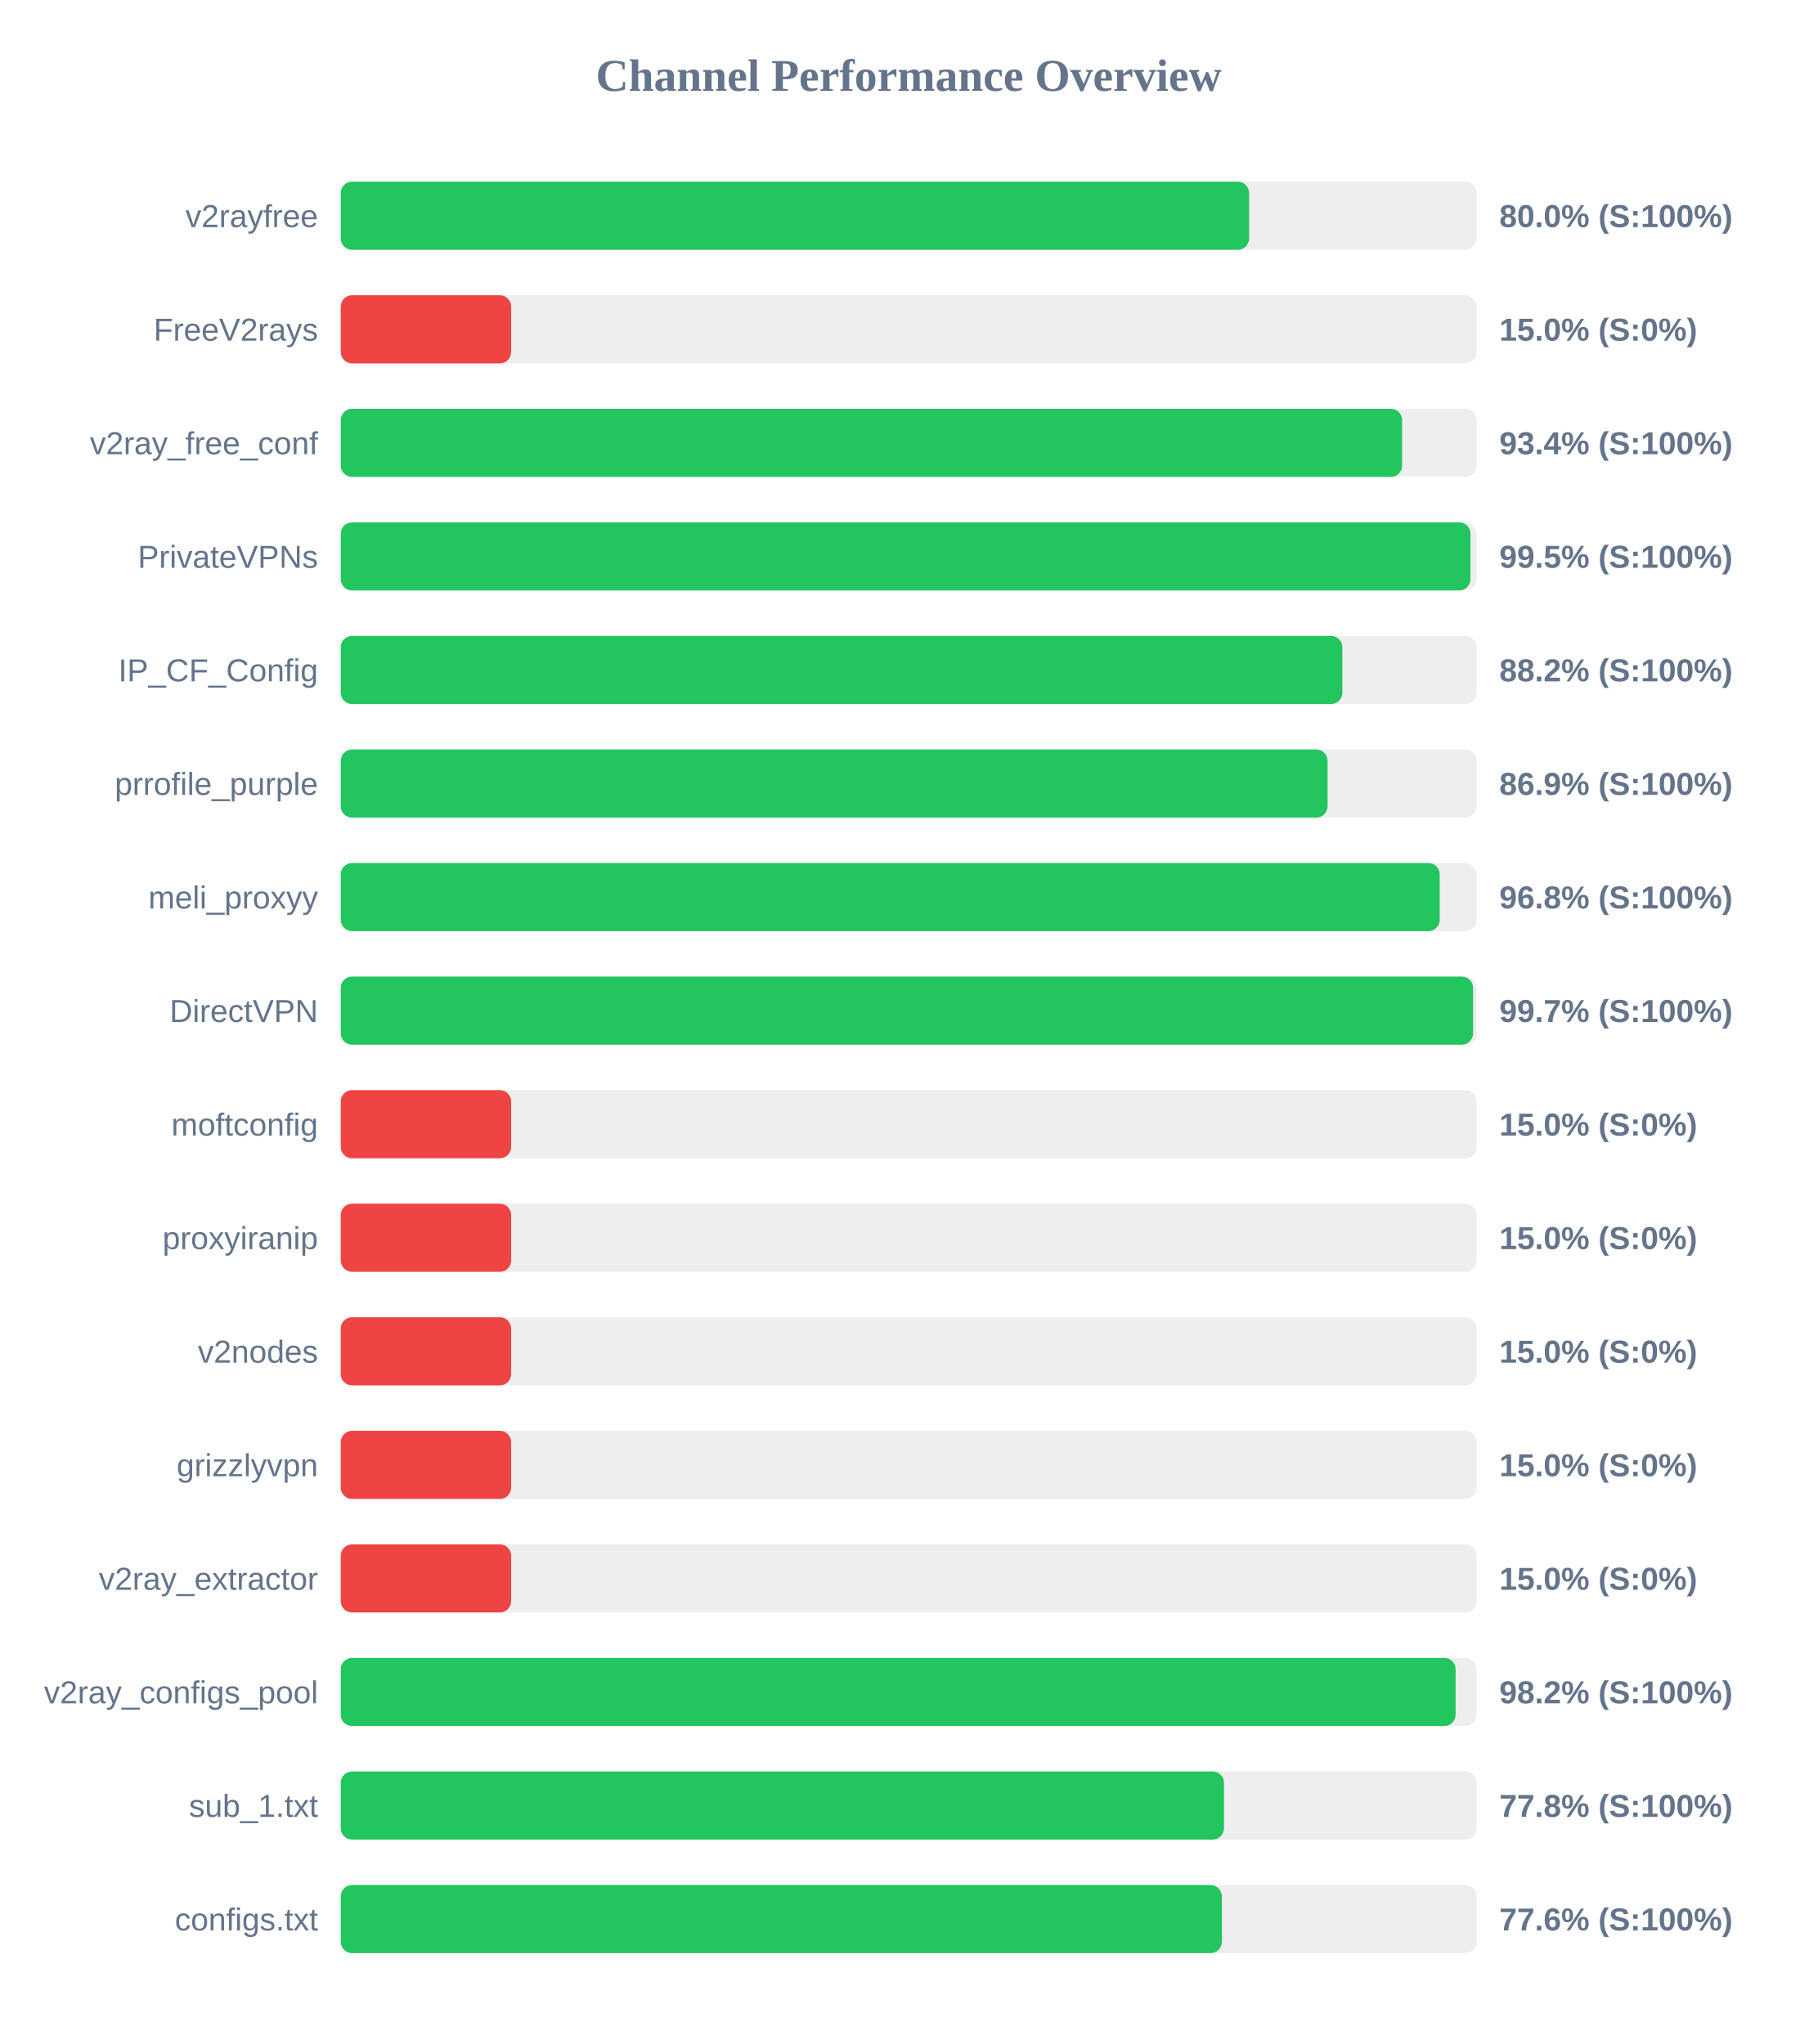
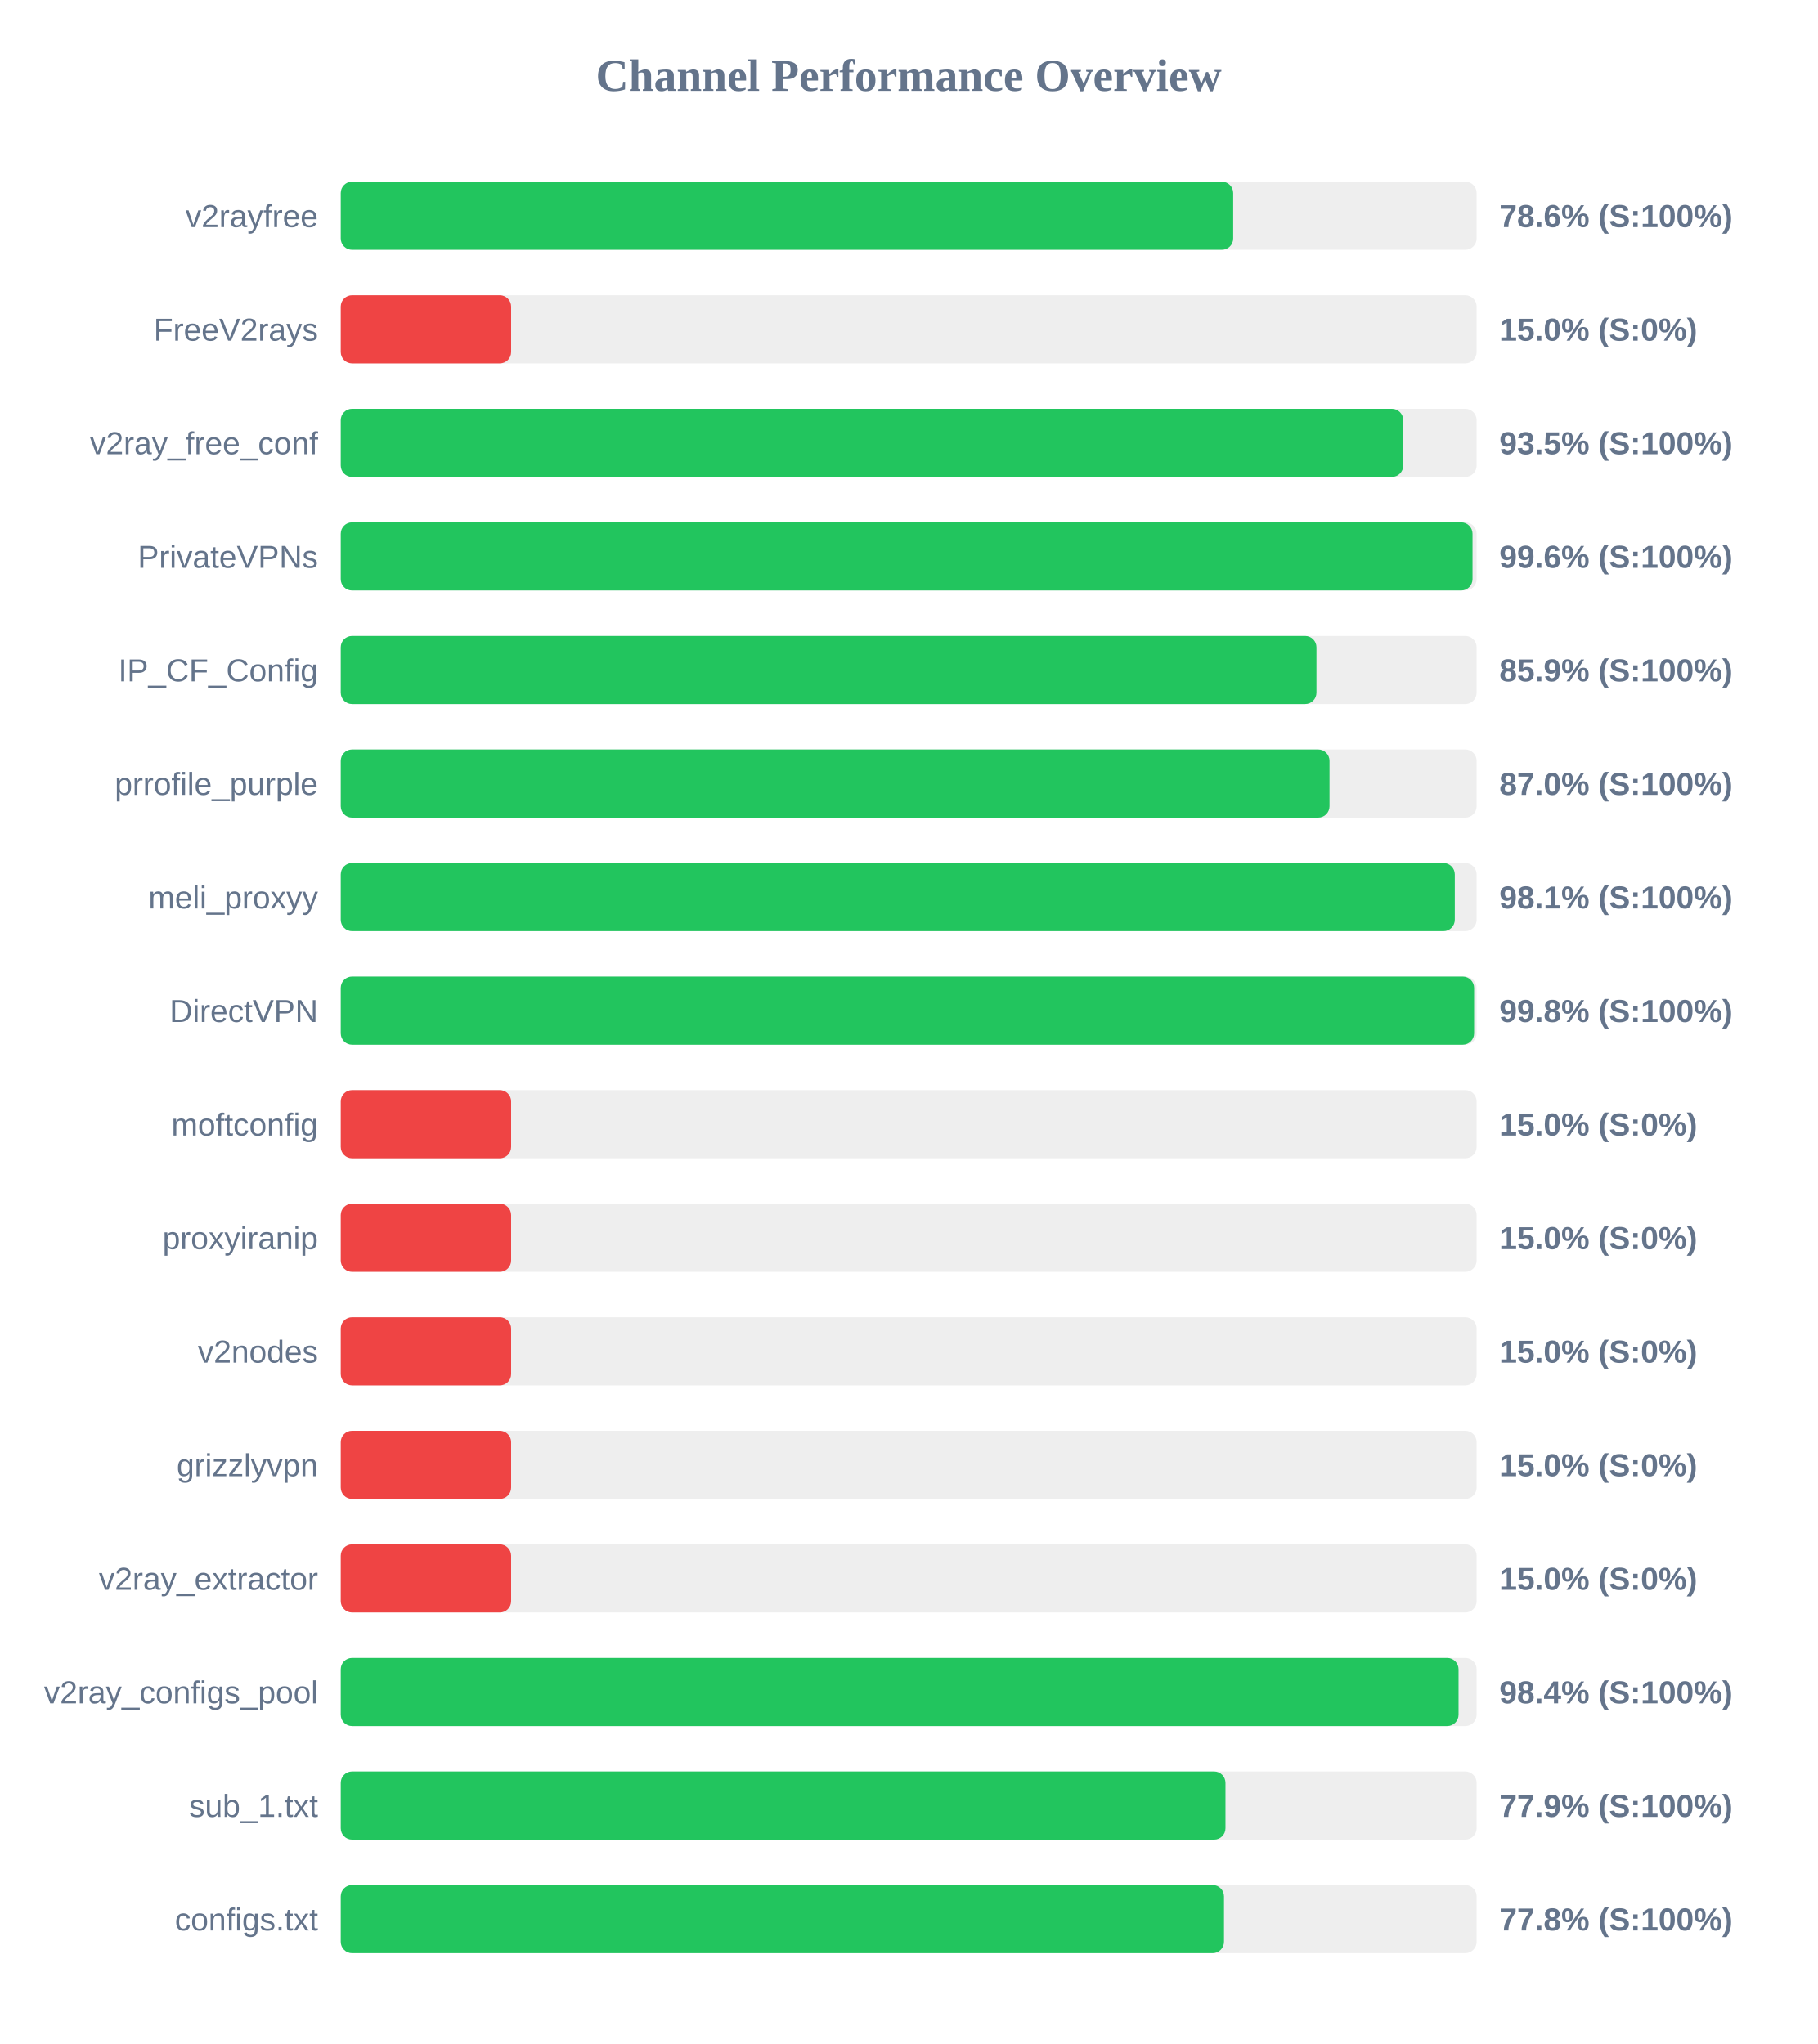
<svg xmlns="http://www.w3.org/2000/svg" width="800" height="900" version="1.1">
  <style>
        .row { font: 14px Arial; fill: #64748b; }
        .score { font: bold 14px Arial; fill: #64748b; }
    </style>
  <text x="400" y="40" text-anchor="middle" font-size="20px" font-weight="bold" fill="#64748b">Channel Performance Overview</text>
  <rect x="150" y="80" width="500" height="30" fill="#eee" rx="5" />
-   <rect x="150" y="80" width="399.85" height="30" fill="#22c55e" rx="5" />
+   <rect x="150" y="80" width="392.85" height="30" fill="#22c55e" rx="5" />
  <text x="140" y="100" text-anchor="end" class="row">v2rayfree</text>
-   <text x="660" y="100" text-anchor="start" class="score">80.0% (S:100%)</text>
+   <text x="660" y="100" text-anchor="start" class="score">78.6% (S:100%)</text>
  <rect x="150" y="130" width="500" height="30" fill="#eee" rx="5" />
  <rect x="150" y="130" width="75.0" height="30" fill="#ef4444" rx="5" />
  <text x="140" y="150" text-anchor="end" class="row">FreeV2rays</text>
  <text x="660" y="150" text-anchor="start" class="score">15.0% (S:0%)</text>
  <rect x="150" y="180" width="500" height="30" fill="#eee" rx="5" />
-   <rect x="150" y="180" width="467.2" height="30" fill="#22c55e" rx="5" />
+   <rect x="150" y="180" width="467.7" height="30" fill="#22c55e" rx="5" />
  <text x="140" y="200" text-anchor="end" class="row">v2ray_free_conf</text>
-   <text x="660" y="200" text-anchor="start" class="score">93.4% (S:100%)</text>
+   <text x="660" y="200" text-anchor="start" class="score">93.5% (S:100%)</text>
  <rect x="150" y="230" width="500" height="30" fill="#eee" rx="5" />
-   <rect x="150" y="230" width="497.3" height="30" fill="#22c55e" rx="5" />
+   <rect x="150" y="230" width="498.2" height="30" fill="#22c55e" rx="5" />
  <text x="140" y="250" text-anchor="end" class="row">PrivateVPNs</text>
-   <text x="660" y="250" text-anchor="start" class="score">99.5% (S:100%)</text>
+   <text x="660" y="250" text-anchor="start" class="score">99.6% (S:100%)</text>
  <rect x="150" y="280" width="500" height="30" fill="#eee" rx="5" />
-   <rect x="150" y="280" width="440.9" height="30" fill="#22c55e" rx="5" />
+   <rect x="150" y="280" width="429.5" height="30" fill="#22c55e" rx="5" />
  <text x="140" y="300" text-anchor="end" class="row">IP_CF_Config</text>
-   <text x="660" y="300" text-anchor="start" class="score">88.2% (S:100%)</text>
+   <text x="660" y="300" text-anchor="start" class="score">85.9% (S:100%)</text>
  <rect x="150" y="330" width="500" height="30" fill="#eee" rx="5" />
-   <rect x="150" y="330" width="434.4" height="30" fill="#22c55e" rx="5" />
+   <rect x="150" y="330" width="435.25" height="30" fill="#22c55e" rx="5" />
  <text x="140" y="350" text-anchor="end" class="row">prrofile_purple</text>
-   <text x="660" y="350" text-anchor="start" class="score">86.9% (S:100%)</text>
+   <text x="660" y="350" text-anchor="start" class="score">87.0% (S:100%)</text>
  <rect x="150" y="380" width="500" height="30" fill="#eee" rx="5" />
-   <rect x="150" y="380" width="483.75" height="30" fill="#22c55e" rx="5" />
+   <rect x="150" y="380" width="490.4" height="30" fill="#22c55e" rx="5" />
  <text x="140" y="400" text-anchor="end" class="row">meli_proxyy</text>
-   <text x="660" y="400" text-anchor="start" class="score">96.8% (S:100%)</text>
+   <text x="660" y="400" text-anchor="start" class="score">98.1% (S:100%)</text>
  <rect x="150" y="430" width="500" height="30" fill="#eee" rx="5" />
-   <rect x="150" y="430" width="498.45" height="30" fill="#22c55e" rx="5" />
+   <rect x="150" y="430" width="498.9" height="30" fill="#22c55e" rx="5" />
  <text x="140" y="450" text-anchor="end" class="row">DirectVPN</text>
-   <text x="660" y="450" text-anchor="start" class="score">99.7% (S:100%)</text>
+   <text x="660" y="450" text-anchor="start" class="score">99.8% (S:100%)</text>
  <rect x="150" y="480" width="500" height="30" fill="#eee" rx="5" />
  <rect x="150" y="480" width="75.0" height="30" fill="#ef4444" rx="5" />
  <text x="140" y="500" text-anchor="end" class="row">moftconfig</text>
  <text x="660" y="500" text-anchor="start" class="score">15.0% (S:0%)</text>
  <rect x="150" y="530" width="500" height="30" fill="#eee" rx="5" />
  <rect x="150" y="530" width="75.0" height="30" fill="#ef4444" rx="5" />
  <text x="140" y="550" text-anchor="end" class="row">proxyiranip</text>
  <text x="660" y="550" text-anchor="start" class="score">15.0% (S:0%)</text>
  <rect x="150" y="580" width="500" height="30" fill="#eee" rx="5" />
  <rect x="150" y="580" width="75.0" height="30" fill="#ef4444" rx="5" />
  <text x="140" y="600" text-anchor="end" class="row">v2nodes</text>
  <text x="660" y="600" text-anchor="start" class="score">15.0% (S:0%)</text>
  <rect x="150" y="630" width="500" height="30" fill="#eee" rx="5" />
  <rect x="150" y="630" width="75.0" height="30" fill="#ef4444" rx="5" />
  <text x="140" y="650" text-anchor="end" class="row">grizzlyvpn</text>
  <text x="660" y="650" text-anchor="start" class="score">15.0% (S:0%)</text>
  <rect x="150" y="680" width="500" height="30" fill="#eee" rx="5" />
  <rect x="150" y="680" width="75.0" height="30" fill="#ef4444" rx="5" />
  <text x="140" y="700" text-anchor="end" class="row">v2ray_extractor</text>
  <text x="660" y="700" text-anchor="start" class="score">15.0% (S:0%)</text>
  <rect x="150" y="730" width="500" height="30" fill="#eee" rx="5" />
-   <rect x="150" y="730" width="490.75" height="30" fill="#22c55e" rx="5" />
+   <rect x="150" y="730" width="492.05" height="30" fill="#22c55e" rx="5" />
  <text x="140" y="750" text-anchor="end" class="row">v2ray_configs_pool</text>
-   <text x="660" y="750" text-anchor="start" class="score">98.2% (S:100%)</text>
+   <text x="660" y="750" text-anchor="start" class="score">98.4% (S:100%)</text>
  <rect x="150" y="780" width="500" height="30" fill="#eee" rx="5" />
-   <rect x="150" y="780" width="388.8" height="30" fill="#22c55e" rx="5" />
+   <rect x="150" y="780" width="389.45" height="30" fill="#22c55e" rx="5" />
  <text x="140" y="800" text-anchor="end" class="row">sub_1.txt</text>
-   <text x="660" y="800" text-anchor="start" class="score">77.8% (S:100%)</text>
+   <text x="660" y="800" text-anchor="start" class="score">77.9% (S:100%)</text>
  <rect x="150" y="830" width="500" height="30" fill="#eee" rx="5" />
-   <rect x="150" y="830" width="387.85" height="30" fill="#22c55e" rx="5" />
+   <rect x="150" y="830" width="388.8" height="30" fill="#22c55e" rx="5" />
  <text x="140" y="850" text-anchor="end" class="row">configs.txt</text>
-   <text x="660" y="850" text-anchor="start" class="score">77.6% (S:100%)</text>
+   <text x="660" y="850" text-anchor="start" class="score">77.8% (S:100%)</text>
</svg>
